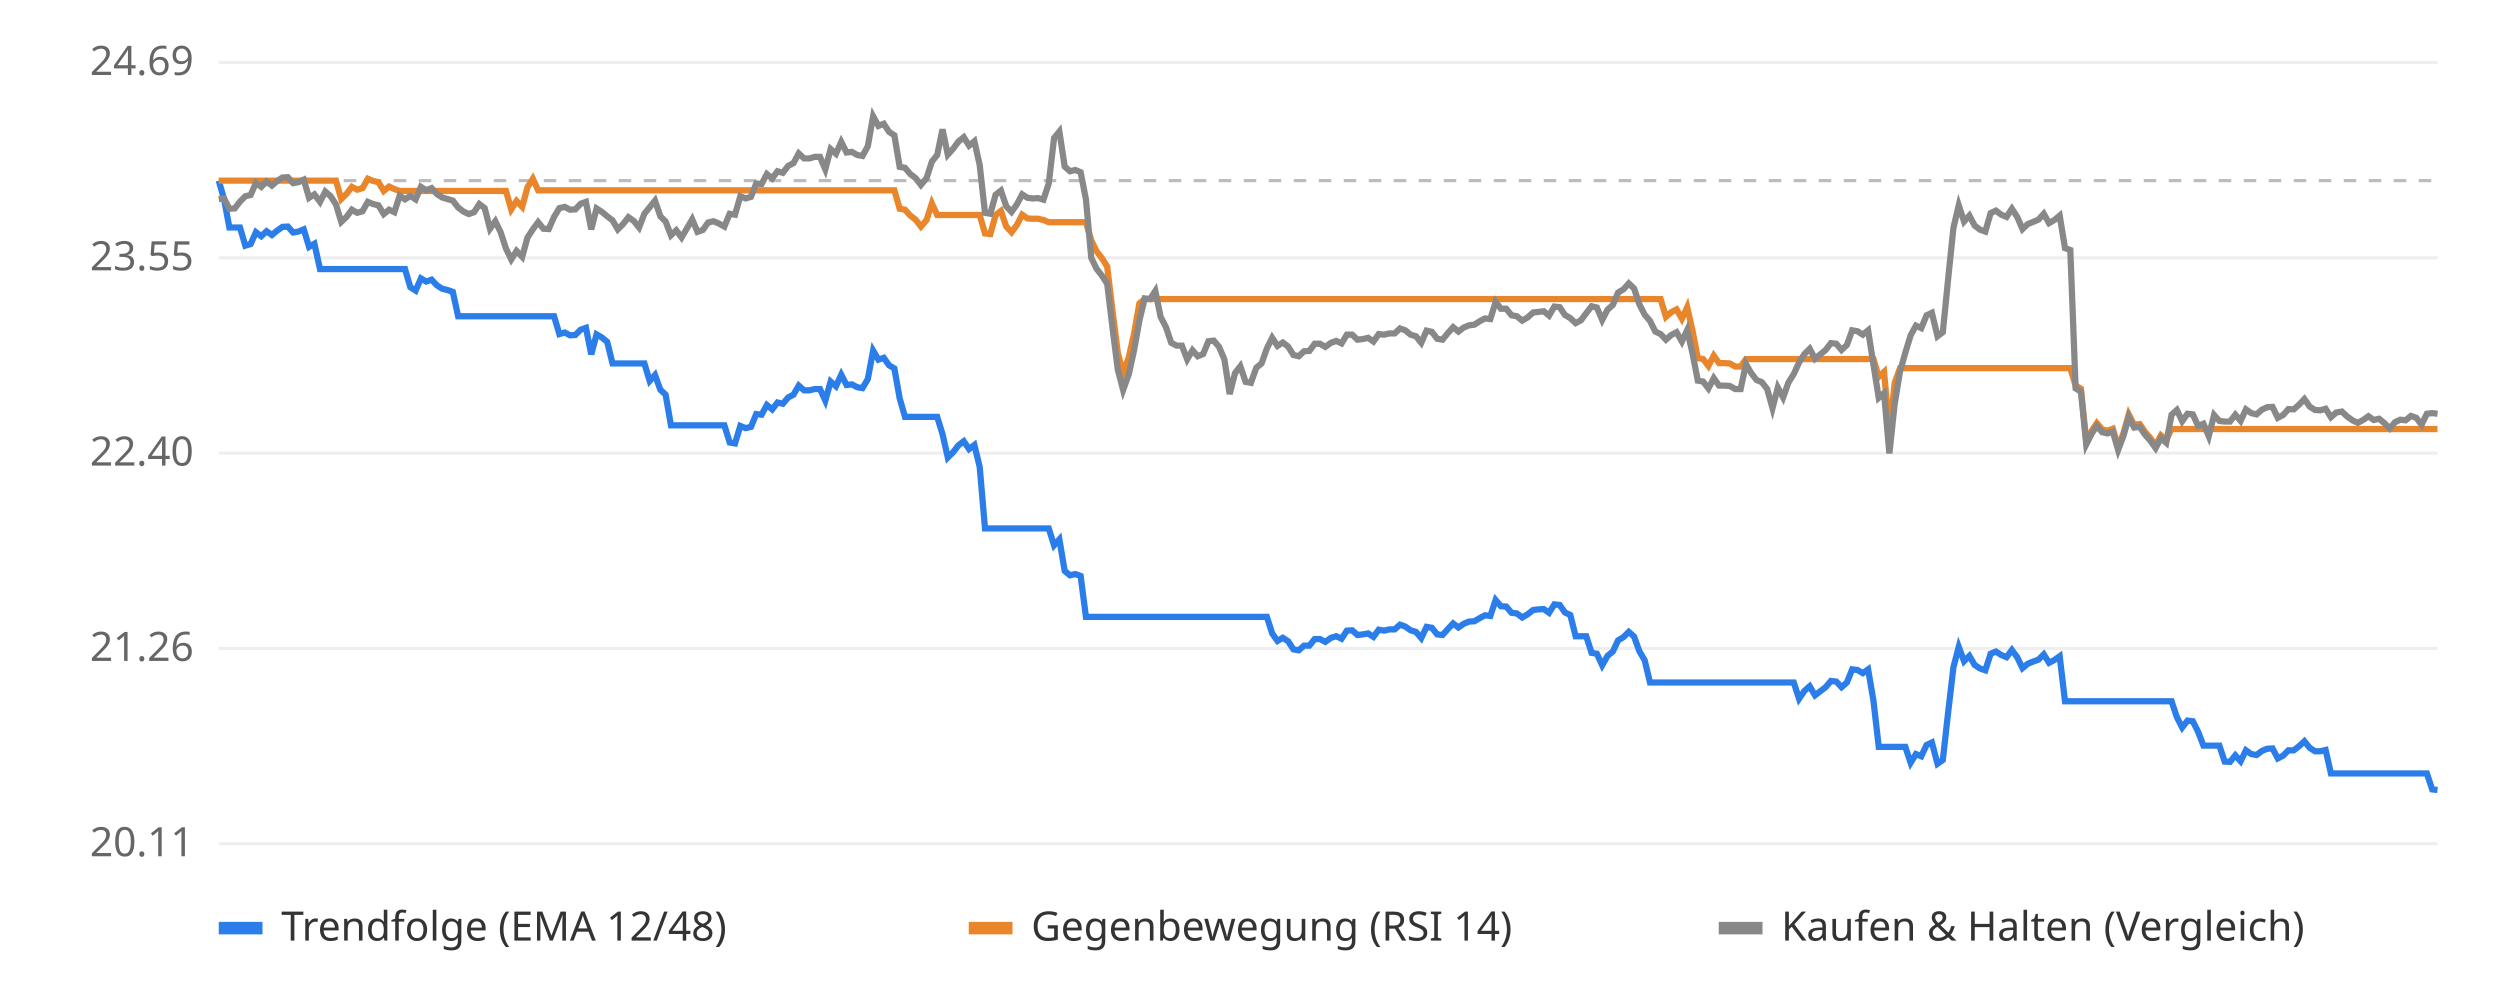
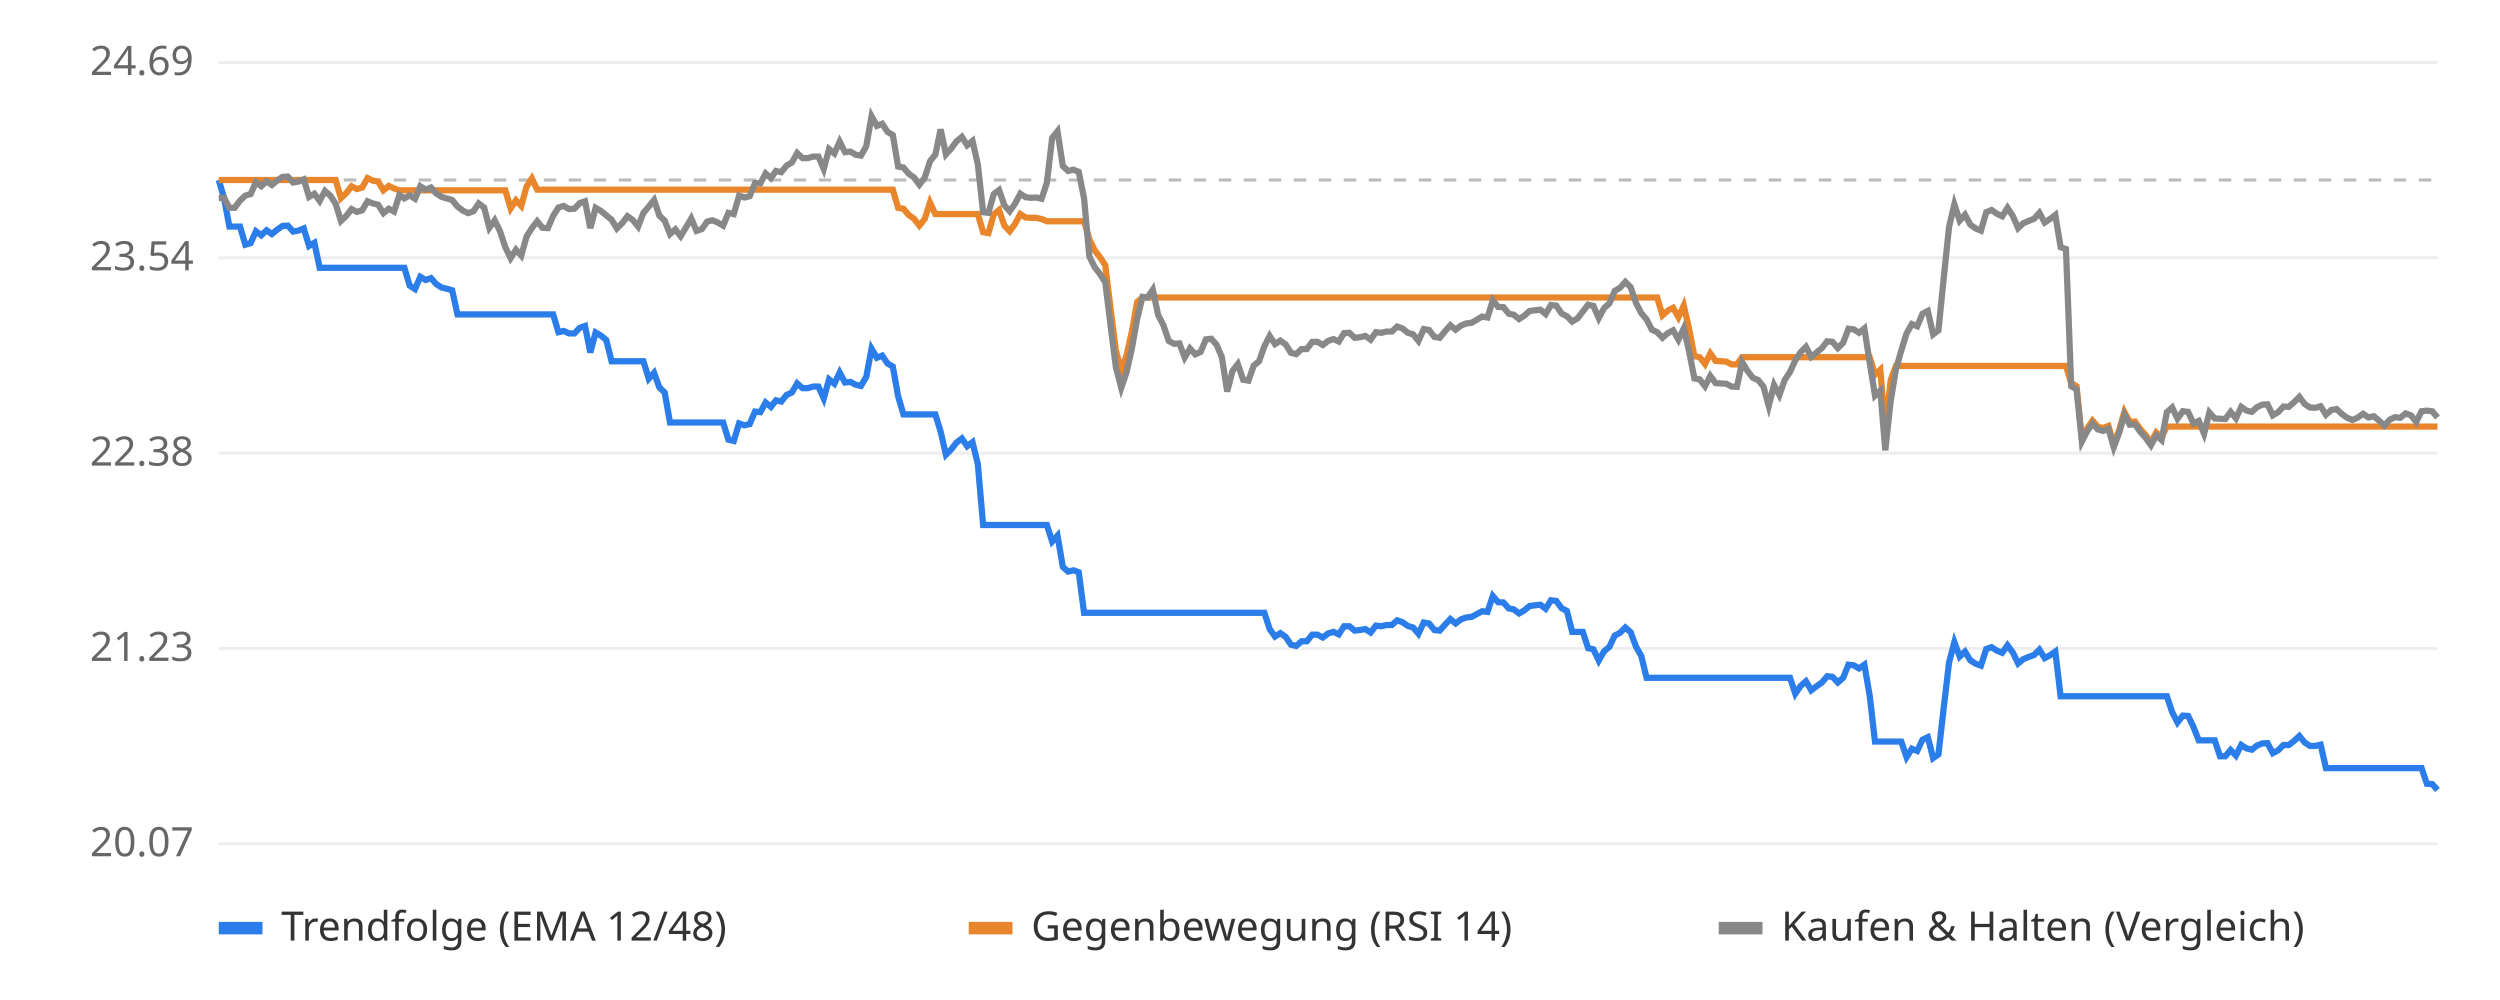
<svg xmlns="http://www.w3.org/2000/svg" viewBox="0 0 800 320" font-family="sans-serif" font-size="13">
  <rect width="800" height="320" fill="#ffffff" />
  <line x1="70" x2="780" y1="270.0" y2="270.0" stroke="#eeeeee" />
-   <text x="62" y="274.0" text-anchor="end" fill="#666">20.11</text>
+   <text x="62" y="274.0" text-anchor="end" fill="#666">20.07</text>
  <line x1="70" x2="780" y1="207.5" y2="207.5" stroke="#eeeeee" />
-   <text x="62" y="211.5" text-anchor="end" fill="#666">21.26</text>
+   <text x="62" y="211.5" text-anchor="end" fill="#666">21.23</text>
  <line x1="70" x2="780" y1="145.0" y2="145.0" stroke="#eeeeee" />
-   <text x="62" y="149.0" text-anchor="end" fill="#666">22.40</text>
+   <text x="62" y="149.0" text-anchor="end" fill="#666">22.38</text>
  <line x1="70" x2="780" y1="82.5" y2="82.5" stroke="#eeeeee" />
-   <text x="62" y="86.5" text-anchor="end" fill="#666">23.55</text>
+   <text x="62" y="86.5" text-anchor="end" fill="#666">23.54</text>
  <line x1="70" x2="780" y1="20.0" y2="20.0" stroke="#eeeeee" />
  <text x="62" y="24.0" text-anchor="end" fill="#666">24.69</text>
-   <line x1="70" x2="780" y1="57.8" y2="57.8" stroke="#bbbbbb" stroke-dasharray="4 4" />
-   <polyline points="70.0,57.8 71.7,63.7 73.4,72.8 75.1,72.8 76.8,72.8 78.5,78.6 80.2,78.1 81.9,74.3 83.6,75.6 85.3,74.0 87.0,75.2 88.7,73.8 90.4,72.6 92.1,72.5 93.8,74.4 95.5,74.1 97.2,73.4 98.9,79.0 100.6,78.0 102.4,86.1 104.1,86.1 105.8,86.1 107.5,86.1 109.2,86.1 110.9,86.1 112.6,86.1 114.3,86.1 116.0,86.1 117.7,86.1 119.4,86.1 121.1,86.1 122.8,86.1 124.5,86.1 126.2,86.1 127.9,86.1 129.6,86.1 131.3,91.9 133.0,93.0 134.7,89.1 136.4,90.1 138.1,89.5 139.8,91.3 141.5,92.4 143.2,92.8 144.9,93.4 146.6,101.2 148.3,101.2 150.0,101.2 151.7,101.2 153.4,101.2 155.1,101.2 156.8,101.2 158.5,101.2 160.2,101.2 161.9,101.2 163.6,101.2 165.3,101.2 167.1,101.2 168.8,101.2 170.5,101.2 172.2,101.2 173.9,101.2 175.6,101.2 177.3,101.2 179.0,106.9 180.7,106.4 182.4,107.3 184.1,107.2 185.8,105.5 187.5,104.9 189.2,113.4 190.9,107.0 192.6,108.0 194.3,109.4 196.0,116.3 197.7,116.3 199.4,116.3 201.1,116.3 202.8,116.3 204.5,116.3 206.2,116.3 207.9,121.9 209.6,120.0 211.3,124.7 213.0,126.3 214.7,136.1 216.4,136.1 218.1,136.1 219.8,136.1 221.5,136.1 223.2,136.1 224.9,136.1 226.6,136.1 228.3,136.1 230.0,136.1 231.8,136.1 233.5,141.6 235.2,141.9 236.9,136.3 238.6,137.0 240.3,136.6 242.0,132.5 243.7,132.7 245.4,129.6 247.1,131.0 248.8,128.8 250.5,129.2 252.2,127.2 253.9,126.3 255.6,123.4 257.3,124.9 259.0,124.9 260.7,124.5 262.4,124.5 264.1,128.2 265.8,122.1 267.5,123.6 269.2,119.9 270.9,123.2 272.6,123.0 274.3,123.9 276.0,124.2 277.7,121.3 279.4,112.2 281.1,115.1 282.8,114.5 284.5,116.9 286.2,117.9 287.9,127.5 289.6,133.4 291.3,133.4 293.0,133.4 294.7,133.4 296.5,133.4 298.2,133.4 299.9,133.4 301.6,138.9 303.3,146.4 305.0,144.7 306.7,142.5 308.4,141.2 310.1,143.7 311.8,142.4 313.5,149.4 315.2,169.1 316.9,169.1 318.6,169.1 320.3,169.1 322.0,169.1 323.7,169.1 325.4,169.1 327.1,169.1 328.8,169.1 330.5,169.1 332.2,169.1 333.9,169.1 335.6,169.1 337.3,174.5 339.0,172.6 340.7,182.7 342.4,184.1 344.1,183.7 345.8,184.3 347.5,197.4 349.2,197.4 350.9,197.4 352.6,197.4 354.3,197.4 356.0,197.4 357.7,197.4 359.4,197.4 361.2,197.4 362.9,197.4 364.6,197.4 366.3,197.4 368.0,197.4 369.7,197.4 371.4,197.4 373.1,197.4 374.8,197.4 376.5,197.4 378.2,197.4 379.9,197.4 381.6,197.4 383.3,197.4 385.0,197.4 386.7,197.4 388.4,197.4 390.1,197.4 391.8,197.4 393.5,197.4 395.2,197.4 396.9,197.4 398.6,197.4 400.3,197.4 402.0,197.4 403.7,197.4 405.4,197.4 407.1,202.7 408.8,205.1 410.5,204.1 412.2,205.2 413.9,207.8 415.6,208.1 417.3,206.6 419.0,206.6 420.7,204.5 422.4,204.5 424.1,205.4 425.9,204.1 427.6,203.6 429.3,204.4 431.0,201.8 432.7,201.7 434.4,203.2 436.1,203.0 437.8,202.7 439.5,203.8 441.2,201.5 442.9,201.8 444.6,201.4 446.3,201.4 448.0,199.9 449.7,200.5 451.4,201.7 453.1,202.2 454.8,204.2 456.5,200.6 458.2,200.9 459.9,203.0 461.6,203.2 463.3,201.3 465.0,199.5 466.7,200.8 468.4,199.6 470.1,198.9 471.8,198.8 473.5,197.8 475.2,196.9 476.9,197.1 478.6,192.0 480.3,194.0 482.0,194.1 483.7,196.1 485.4,196.3 487.1,197.6 488.8,196.6 490.6,195.2 492.3,195.0 494.0,194.9 495.7,196.1 497.4,193.4 499.1,193.6 500.8,196.0 502.5,196.8 504.2,203.6 505.9,203.6 507.6,203.6 509.3,208.9 511.0,209.2 512.7,212.9 514.4,209.9 516.1,208.5 517.8,204.9 519.5,203.9 521.2,202.2 522.9,203.7 524.6,208.4 526.3,211.3 528.0,218.4 529.7,218.4 531.4,218.4 533.1,218.4 534.8,218.4 536.5,218.4 538.2,218.4 539.9,218.4 541.6,218.4 543.3,218.4 545.0,218.4 546.7,218.4 548.4,218.4 550.1,218.4 551.8,218.4 553.5,218.4 555.3,218.4 557.0,218.4 558.7,218.4 560.4,218.4 562.1,218.4 563.8,218.4 565.5,218.4 567.2,218.4 568.9,218.4 570.6,218.4 572.3,218.4 574.0,218.4 575.7,223.6 577.4,221.1 579.1,219.6 580.8,222.5 582.5,221.2 584.2,219.9 585.9,217.9 587.6,218.1 589.3,219.9 591.0,218.4 592.7,214.2 594.4,214.4 596.1,215.4 597.8,214.2 599.5,224.2 601.2,239.0 602.9,239.0 604.6,239.0 606.3,239.0 608.0,239.0 609.7,239.0 611.4,244.1 613.1,241.3 614.8,242.0 616.5,238.4 618.2,237.6 620.0,244.4 621.7,243.2 623.4,228.0 625.1,213.5 626.8,207.0 628.5,211.6 630.2,209.9 631.9,212.8 633.6,213.9 635.3,214.5 637.0,209.2 638.7,208.5 640.4,209.6 642.1,210.3 643.8,208.0 645.5,210.3 647.2,213.8 648.9,212.4 650.6,211.7 652.3,211.1 654.0,209.4 655.7,212.1 657.4,211.2 659.1,210.0 660.8,224.4 662.5,224.4 664.2,224.4 665.9,224.4 667.6,224.4 669.3,224.4 671.0,224.4 672.7,224.4 674.4,224.4 676.1,224.4 677.8,224.4 679.5,224.4 681.2,224.4 682.9,224.4 684.7,224.4 686.4,224.4 688.1,224.4 689.8,224.4 691.5,224.4 693.2,224.4 694.9,224.4 696.6,229.5 698.3,232.8 700.0,230.6 701.7,230.8 703.4,234.2 705.1,238.6 706.8,238.6 708.5,238.6 710.2,238.6 711.9,243.7 713.6,243.8 715.3,241.7 717.0,243.6 718.7,240.1 720.4,241.3 722.1,241.6 723.8,240.3 725.5,239.6 727.2,239.5 728.9,242.7 730.6,241.8 732.3,240.1 734.0,240.1 735.7,238.8 737.4,237.2 739.1,239.3 740.8,240.4 742.5,240.4 744.2,240.0 745.9,247.5 747.6,247.5 749.4,247.5 751.1,247.5 752.8,247.5 754.5,247.5 756.2,247.5 757.9,247.5 759.6,247.5 761.3,247.5 763.0,247.5 764.7,247.5 766.4,247.5 768.1,247.5 769.8,247.5 771.5,247.5 773.2,247.5 774.9,247.5 776.6,247.5 778.3,252.6 780.0,252.8" fill="none" stroke="#2b7de9" stroke-width="2" />
-   <polyline points="70.0,57.8 71.7,57.8 73.4,57.8 75.1,57.8 76.8,57.8 78.5,57.8 80.2,57.8 81.9,57.8 83.6,57.8 85.3,57.8 87.0,57.8 88.7,57.8 90.4,57.8 92.1,57.8 93.8,57.8 95.5,57.8 97.2,57.8 98.9,57.8 100.6,57.8 102.4,57.8 104.1,57.8 105.8,57.8 107.5,57.8 109.2,63.7 110.9,62.0 112.6,59.8 114.3,60.7 116.0,60.2 117.7,57.2 119.4,57.9 121.1,58.3 122.8,61.1 124.5,59.7 126.2,60.5 127.9,61.1 129.6,61.1 131.3,61.1 133.0,61.1 134.7,61.1 136.4,61.1 138.1,61.1 139.8,61.1 141.5,61.1 143.2,61.1 144.9,61.1 146.6,61.1 148.3,61.1 150.0,61.1 151.7,61.1 153.4,61.1 155.1,61.1 156.8,61.1 158.5,61.1 160.2,61.1 161.9,61.1 163.6,67.0 165.3,64.3 167.1,66.2 168.8,59.9 170.5,57.2 172.2,60.9 173.9,60.9 175.6,60.9 177.3,60.9 179.0,60.9 180.7,60.9 182.4,60.9 184.1,60.9 185.8,60.9 187.5,60.9 189.2,60.9 190.9,60.9 192.6,60.9 194.3,60.9 196.0,60.9 197.7,60.9 199.4,60.9 201.1,60.9 202.8,60.9 204.5,60.9 206.2,60.9 207.9,60.9 209.6,60.9 211.3,60.9 213.0,60.9 214.7,60.9 216.4,60.9 218.1,60.9 219.8,60.9 221.5,60.9 223.2,60.9 224.9,60.9 226.6,60.9 228.3,60.9 230.0,60.9 231.8,60.9 233.5,60.9 235.2,60.9 236.9,60.9 238.6,60.9 240.3,60.9 242.0,60.9 243.7,60.9 245.4,60.9 247.1,60.9 248.8,60.9 250.5,60.9 252.2,60.9 253.9,60.9 255.6,60.9 257.3,60.9 259.0,60.9 260.7,60.9 262.4,60.9 264.1,60.9 265.8,60.9 267.5,60.9 269.2,60.9 270.9,60.9 272.6,60.9 274.3,60.9 276.0,60.9 277.7,60.9 279.4,60.9 281.1,60.9 282.8,60.9 284.5,60.9 286.2,60.9 287.9,66.8 289.6,67.1 291.3,69.0 293.0,70.3 294.7,72.5 296.5,70.4 298.2,65.1 299.9,68.8 301.6,68.8 303.3,68.8 305.0,68.8 306.7,68.8 308.4,68.8 310.1,68.8 311.8,68.8 313.5,68.8 315.2,74.7 316.9,74.9 318.6,68.8 320.3,67.5 322.0,72.5 323.7,74.3 325.4,72.0 327.1,68.7 328.8,69.9 330.5,70.0 332.2,70.0 333.9,70.4 335.6,71.1 337.3,71.1 339.0,71.1 340.7,71.1 342.4,71.1 344.1,71.1 345.8,71.1 347.5,71.1 349.2,76.9 350.9,80.4 352.6,82.6 354.3,85.3 356.0,99.4 357.7,112.9 359.4,119.4 361.2,114.4 362.9,106.7 364.6,97.1 366.3,95.7 368.0,95.7 369.7,95.7 371.4,95.7 373.1,95.7 374.8,95.7 376.5,95.7 378.2,95.7 379.9,95.7 381.6,95.7 383.3,95.7 385.0,95.7 386.7,95.7 388.4,95.7 390.1,95.7 391.8,95.7 393.5,95.7 395.2,95.7 396.9,95.7 398.6,95.7 400.3,95.7 402.0,95.7 403.7,95.7 405.4,95.7 407.1,95.7 408.8,95.7 410.5,95.7 412.2,95.7 413.9,95.7 415.6,95.7 417.3,95.7 419.0,95.7 420.7,95.7 422.4,95.7 424.1,95.7 425.9,95.7 427.6,95.7 429.3,95.7 431.0,95.7 432.7,95.7 434.4,95.7 436.1,95.7 437.8,95.7 439.5,95.7 441.2,95.7 442.9,95.7 444.6,95.7 446.3,95.7 448.0,95.7 449.7,95.7 451.4,95.7 453.1,95.7 454.8,95.7 456.5,95.7 458.2,95.7 459.9,95.7 461.6,95.7 463.3,95.7 465.0,95.7 466.7,95.7 468.4,95.7 470.1,95.7 471.8,95.7 473.5,95.7 475.2,95.7 476.9,95.7 478.6,95.7 480.3,95.7 482.0,95.7 483.7,95.7 485.4,95.7 487.1,95.7 488.8,95.7 490.6,95.7 492.3,95.7 494.0,95.7 495.7,95.7 497.4,95.7 499.1,95.7 500.8,95.7 502.5,95.7 504.2,95.7 505.9,95.7 507.6,95.7 509.3,95.7 511.0,95.7 512.7,95.7 514.4,95.7 516.1,95.7 517.8,95.7 519.5,95.7 521.2,95.7 522.9,95.7 524.6,95.7 526.3,95.7 528.0,95.7 529.7,95.7 531.4,95.7 533.1,101.4 534.8,99.9 536.5,99.0 538.2,102.0 539.9,98.3 541.6,105.8 543.3,114.6 545.0,114.9 546.7,117.1 548.4,113.8 550.1,116.2 551.8,116.2 553.5,116.3 555.3,117.3 557.0,117.3 558.7,114.9 560.4,114.9 562.1,114.9 563.8,114.9 565.5,114.9 567.2,114.9 568.9,114.9 570.6,114.9 572.3,114.9 574.0,114.9 575.7,114.9 577.4,114.9 579.1,114.9 580.8,114.9 582.5,114.9 584.2,114.9 585.9,114.9 587.6,114.9 589.3,114.9 591.0,114.9 592.7,114.9 594.4,114.9 596.1,114.9 597.8,114.9 599.5,114.9 601.2,120.6 602.9,119.0 604.6,138.4 606.3,122.5 608.0,117.8 609.7,117.8 611.4,117.8 613.1,117.8 614.8,117.8 616.5,117.8 618.2,117.8 620.0,117.8 621.7,117.8 623.4,117.8 625.1,117.8 626.8,117.8 628.5,117.8 630.2,117.8 631.9,117.8 633.6,117.8 635.3,117.8 637.0,117.8 638.7,117.8 640.4,117.8 642.1,117.8 643.8,117.8 645.5,117.8 647.2,117.8 648.9,117.8 650.6,117.8 652.3,117.8 654.0,117.8 655.7,117.8 657.4,117.8 659.1,117.8 660.8,117.8 662.5,117.8 664.2,123.4 665.9,124.4 667.6,141.2 669.3,137.9 671.0,135.4 672.7,137.4 674.4,137.8 676.1,137.2 677.8,143.1 679.5,138.6 681.2,132.6 682.9,135.9 684.7,135.7 686.4,138.2 688.1,140.1 689.8,142.5 691.5,139.3 693.2,140.7 694.9,137.3 696.6,137.3 698.3,137.3 700.0,137.3 701.7,137.3 703.4,137.3 705.1,137.3 706.8,137.3 708.5,137.3 710.2,137.3 711.9,137.3 713.6,137.3 715.3,137.3 717.0,137.3 718.7,137.3 720.4,137.3 722.1,137.3 723.8,137.3 725.5,137.3 727.2,137.3 728.9,137.3 730.6,137.3 732.3,137.3 734.0,137.3 735.7,137.3 737.4,137.3 739.1,137.3 740.8,137.3 742.5,137.3 744.2,137.3 745.9,137.3 747.6,137.3 749.4,137.3 751.1,137.3 752.8,137.3 754.5,137.3 756.2,137.3 757.9,137.3 759.6,137.3 761.3,137.3 763.0,137.3 764.7,137.3 766.4,137.3 768.1,137.3 769.8,137.3 771.5,137.3 773.2,137.3 774.9,137.3 776.6,137.3 778.3,137.3 780.0,137.3" fill="none" stroke="#e9862b" stroke-width="2" />
-   <polyline points="70.0,63.7 71.7,63.5 73.4,66.8 75.1,66.7 76.8,64.5 78.5,62.8 80.2,62.4 81.9,58.5 83.6,59.8 85.3,58.1 87.0,59.4 88.7,57.9 90.4,56.8 92.1,56.7 93.8,58.6 95.5,58.3 97.2,57.5 98.9,63.3 100.6,62.2 102.4,64.6 104.1,61.3 105.8,62.8 107.5,65.4 109.2,71.0 110.9,69.4 112.6,67.1 114.3,68.1 116.0,67.6 117.7,64.6 119.4,65.3 121.1,65.7 122.8,68.5 124.5,67.1 126.2,67.9 127.9,62.6 129.6,63.8 131.3,62.7 133.0,63.8 134.7,59.8 136.4,60.9 138.1,60.2 139.8,62.1 141.5,63.2 143.2,63.7 144.9,64.2 146.6,66.4 148.3,67.7 150.0,68.5 151.7,67.9 153.4,65.3 155.1,66.6 156.8,73.2 158.5,70.8 160.2,74.3 161.9,79.5 163.6,83.0 165.3,80.3 167.1,82.2 168.8,76.0 170.5,73.4 172.2,71.1 173.9,73.2 175.6,73.3 177.3,69.4 179.0,66.6 180.7,66.2 182.4,67.1 184.1,67.0 185.8,65.2 187.5,64.6 189.2,73.4 190.9,66.7 192.6,67.8 194.3,69.2 196.0,70.5 197.7,73.4 199.4,71.7 201.1,69.5 202.8,70.7 204.5,72.8 206.2,68.4 207.9,66.3 209.6,64.2 211.3,69.2 213.0,70.9 214.7,75.3 216.4,73.7 218.1,76.0 219.8,73.1 221.5,70.2 223.2,74.2 224.9,73.6 226.6,71.2 228.3,70.8 230.0,71.5 231.8,72.5 233.5,68.4 235.2,68.7 236.9,62.8 238.6,63.5 240.3,63.0 242.0,58.7 243.7,58.9 245.4,55.7 247.1,57.1 248.8,54.8 250.5,55.3 252.2,53.1 253.9,52.2 255.6,49.1 257.3,50.7 259.0,50.7 260.7,50.2 262.4,50.2 264.1,54.2 265.8,47.7 267.5,49.2 269.2,45.4 270.9,48.8 272.6,48.6 274.3,49.6 276.0,49.9 277.7,46.8 279.4,37.2 281.1,40.3 282.8,39.6 284.5,42.2 286.2,43.3 287.9,53.4 289.6,53.7 291.3,55.7 293.0,57.0 294.7,59.2 296.5,57.0 298.2,51.7 299.9,49.6 301.6,41.4 303.3,49.5 305.0,47.6 306.7,45.3 308.4,43.9 310.1,46.6 311.8,45.2 313.5,52.8 315.2,68.1 316.9,68.4 318.6,62.3 320.3,61.0 322.0,66.0 323.7,67.8 325.4,65.4 327.1,62.2 328.8,63.3 330.5,63.5 332.2,63.4 333.9,63.9 335.6,58.7 337.3,44.2 339.0,42.1 340.7,53.3 342.4,54.8 344.1,54.4 345.8,55.1 347.5,63.8 349.2,82.5 350.9,86.0 352.6,88.2 354.3,90.8 356.0,104.9 357.7,118.3 359.4,124.8 361.2,119.8 362.9,112.1 364.6,102.6 366.3,95.5 368.0,95.7 369.7,93.1 371.4,101.4 373.1,104.7 374.8,109.7 376.5,110.6 378.2,110.6 379.9,115.0 381.6,112.1 383.3,114.0 385.0,113.3 386.7,109.2 388.4,109.0 390.1,111.0 391.8,115.0 393.5,126.1 395.2,119.4 396.9,117.2 398.6,122.2 400.3,122.5 402.0,117.7 403.7,116.3 405.4,111.5 407.1,108.1 408.8,110.7 410.5,109.6 412.2,110.9 413.9,113.6 415.6,114.0 417.3,112.4 419.0,112.3 420.7,110.0 422.4,110.0 424.1,111.0 425.9,109.7 427.6,109.1 429.3,109.9 431.0,107.1 432.7,107.1 434.4,108.7 436.1,108.5 437.8,108.1 439.5,109.3 441.2,106.9 442.9,107.1 444.6,106.7 446.3,106.7 448.0,105.1 449.7,105.7 451.4,107.1 453.1,107.6 454.8,109.7 456.5,105.8 458.2,106.2 459.9,108.4 461.6,108.7 463.3,106.6 465.0,104.7 466.7,106.1 468.4,104.8 470.1,104.1 471.8,103.9 473.5,102.8 475.2,101.9 476.9,102.1 478.6,96.6 480.3,98.8 482.0,98.8 483.7,100.9 485.4,101.2 487.1,102.6 488.8,101.6 490.6,100.0 492.3,99.8 494.0,99.6 495.7,101.0 497.4,98.1 499.1,98.3 500.8,100.8 502.5,101.8 504.2,103.4 505.9,102.5 507.6,100.2 509.3,98.0 511.0,98.4 512.7,102.4 514.4,99.1 516.1,97.6 517.8,93.6 519.5,92.6 521.2,90.7 522.9,92.3 524.6,97.4 526.3,100.7 528.0,102.7 529.7,106.1 531.4,106.9 533.1,108.7 534.8,107.2 536.5,106.3 538.2,109.3 539.9,105.6 541.6,113.1 543.3,121.8 545.0,122.1 546.7,124.3 548.4,121.0 550.1,123.4 551.8,123.4 553.5,123.5 555.3,124.5 557.0,124.5 558.7,116.5 560.4,119.4 562.1,121.6 563.8,122.3 565.5,124.5 567.2,130.6 568.9,124.0 570.6,127.2 572.3,122.4 574.0,119.7 575.7,116.0 577.4,113.3 579.1,111.6 580.8,114.8 582.5,113.4 584.2,112.0 585.9,109.8 587.6,110.0 589.3,112.0 591.0,110.4 592.7,105.7 594.4,106.0 596.1,107.1 597.8,105.7 599.5,116.7 601.2,127.3 602.9,125.8 604.6,145.1 606.3,129.2 608.0,118.9 609.7,112.9 611.4,107.3 613.1,104.2 614.8,105.0 616.5,100.9 618.2,100.1 620.0,107.6 621.7,106.3 623.4,89.3 625.1,72.9 626.8,65.7 628.5,70.9 630.2,69.0 631.9,72.2 633.6,73.5 635.3,74.1 637.0,68.2 638.7,67.4 640.4,68.7 642.1,69.4 643.8,66.8 645.5,69.4 647.2,73.3 648.9,71.7 650.6,71.0 652.3,70.3 654.0,68.4 655.7,71.4 657.4,70.4 659.1,69.0 660.8,79.4 662.5,80.0 664.2,124.3 665.9,125.3 667.6,142.2 669.3,138.8 671.0,136.3 672.7,138.3 674.4,138.7 676.1,138.1 677.8,144.0 679.5,139.5 681.2,133.5 682.9,136.8 684.7,136.6 686.4,139.1 688.1,141.0 689.8,143.4 691.5,140.2 693.2,141.7 694.9,132.7 696.6,131.2 698.3,134.8 700.0,132.4 701.7,132.6 703.4,136.3 705.1,135.6 706.8,139.6 708.5,132.8 710.2,134.7 711.9,134.9 713.6,134.9 715.3,132.7 717.0,134.7 718.7,131.0 720.4,132.2 722.1,132.6 723.8,131.1 725.5,130.3 727.2,130.2 728.9,133.7 730.6,132.8 732.3,130.9 734.0,131.0 735.7,129.5 737.4,127.7 739.1,130.1 740.8,131.2 742.5,131.3 744.2,130.8 745.9,133.5 747.6,132.0 749.4,131.7 751.1,133.3 752.8,134.5 754.5,135.3 756.2,134.4 757.9,133.2 759.6,134.4 761.3,134.0 763.0,135.4 764.7,137.1 766.4,135.1 768.1,134.3 769.8,134.5 771.5,133.1 773.2,133.7 774.9,135.9 776.6,132.4 778.3,132.2 780.0,132.4" fill="none" stroke="#888888" stroke-width="2" />
+   <line x1="70" x2="780" y1="57.6" y2="57.6" stroke="#bbbbbb" stroke-dasharray="4 4" />
+   <polyline points="70.0,57.6 71.7,63.4 73.4,72.5 75.1,72.5 76.8,72.5 78.5,78.3 80.2,77.8 81.9,74.0 83.6,75.3 85.3,73.7 87.0,74.9 88.7,73.5 90.4,72.3 92.1,72.2 93.8,74.1 95.5,73.8 97.2,73.1 98.9,78.7 100.6,77.7 102.3,85.7 104.0,85.7 105.7,85.7 107.4,85.7 109.1,85.7 110.8,85.7 112.5,85.7 114.2,85.7 115.9,85.7 117.6,85.7 119.3,85.7 121.0,85.7 122.7,85.7 124.4,85.7 126.1,85.7 127.8,85.7 129.4,85.7 131.1,91.4 132.8,92.5 134.5,88.6 136.2,89.6 137.9,89.0 139.6,90.9 141.3,92.0 143.0,92.4 144.7,92.9 146.4,100.6 148.1,100.6 149.8,100.6 151.5,100.6 153.2,100.6 154.9,100.6 156.6,100.6 158.3,100.6 160.0,100.6 161.7,100.6 163.4,100.6 165.1,100.6 166.8,100.6 168.5,100.6 170.2,100.6 171.9,100.6 173.6,100.6 175.3,100.6 177.0,100.6 178.7,106.3 180.4,105.9 182.1,106.7 183.8,106.7 185.5,104.9 187.2,104.3 188.9,112.8 190.6,106.4 192.3,107.4 194.0,108.8 195.7,115.6 197.4,115.6 199.1,115.6 200.8,115.6 202.5,115.6 204.2,115.6 205.9,115.6 207.6,121.2 209.3,119.3 211.0,124.0 212.7,125.6 214.4,135.2 216.1,135.2 217.8,135.2 219.5,135.2 221.2,135.2 222.9,135.2 224.6,135.2 226.3,135.2 228.0,135.2 229.7,135.2 231.4,135.2 233.1,140.7 234.8,141.1 236.5,135.5 238.2,136.1 239.9,135.7 241.6,131.7 243.3,131.9 245.0,128.8 246.7,130.2 248.3,128.1 250.0,128.5 251.7,126.4 253.4,125.6 255.1,122.7 256.8,124.2 258.5,124.2 260.2,123.7 261.9,123.7 263.6,127.5 265.3,121.4 267.0,122.8 268.7,119.2 270.4,122.4 272.1,122.2 273.8,123.1 275.5,123.5 277.2,120.6 278.9,111.6 280.6,114.5 282.3,113.8 284.0,116.3 285.7,117.3 287.4,126.8 289.1,132.6 290.8,132.6 292.5,132.6 294.2,132.6 295.9,132.6 297.6,132.6 299.3,132.6 301.0,138.1 302.7,145.5 304.4,143.8 306.1,141.6 307.8,140.3 309.5,142.8 311.2,141.5 312.9,148.5 314.6,168.0 316.3,168.0 318.0,168.0 319.7,168.0 321.4,168.0 323.1,168.0 324.8,168.0 326.5,168.0 328.2,168.0 329.9,168.0 331.6,168.0 333.3,168.0 335.0,168.0 336.7,173.3 338.4,171.4 340.1,181.4 341.8,182.9 343.5,182.5 345.2,183.1 346.9,196.1 348.6,196.1 350.3,196.1 352.0,196.1 353.7,196.1 355.4,196.1 357.1,196.1 358.8,196.1 360.5,196.1 362.2,196.1 363.9,196.1 365.6,196.1 367.2,196.1 368.9,196.1 370.6,196.1 372.3,196.1 374.0,196.1 375.7,196.1 377.4,196.1 379.1,196.1 380.8,196.1 382.5,196.1 384.2,196.1 385.9,196.1 387.6,196.1 389.3,196.1 391.0,196.1 392.7,196.1 394.4,196.1 396.1,196.1 397.8,196.1 399.5,196.1 401.2,196.1 402.9,196.1 404.6,196.1 406.3,201.3 408.0,203.7 409.7,202.6 411.4,203.8 413.1,206.3 414.8,206.7 416.5,205.2 418.2,205.2 419.9,203.1 421.6,203.1 423.3,204.0 425.0,202.7 426.7,202.2 428.4,203.0 430.1,200.4 431.8,200.4 433.5,201.8 435.2,201.6 436.9,201.3 438.6,202.4 440.3,200.2 442.0,200.4 443.7,200.0 445.4,200.0 447.1,198.5 448.8,199.1 450.5,200.3 452.2,200.8 453.9,202.8 455.6,199.2 457.3,199.5 459.0,201.6 460.7,201.8 462.4,199.9 464.1,198.1 465.8,199.5 467.5,198.2 469.2,197.6 470.9,197.4 472.6,196.5 474.3,195.6 476.0,195.8 477.7,190.7 479.4,192.7 481.1,192.8 482.8,194.7 484.4,195.0 486.1,196.3 487.8,195.3 489.5,193.9 491.2,193.7 492.9,193.5 494.6,194.8 496.3,192.1 498.0,192.3 499.7,194.6 501.4,195.5 503.1,202.2 504.8,202.2 506.5,202.2 508.2,207.4 509.9,207.8 511.6,211.4 513.3,208.4 515.0,207.0 516.7,203.4 518.4,202.5 520.1,200.8 521.8,202.3 523.5,206.9 525.2,209.9 526.9,216.9 528.6,216.9 530.3,216.9 532.0,216.9 533.7,216.9 535.4,216.9 537.1,216.9 538.8,216.9 540.5,216.9 542.2,216.9 543.9,216.9 545.6,216.9 547.3,216.9 549.0,216.9 550.7,216.9 552.4,216.9 554.1,216.9 555.8,216.9 557.5,216.9 559.2,216.9 560.9,216.9 562.6,216.9 564.3,216.9 566.0,216.9 567.7,216.9 569.4,216.9 571.1,216.9 572.8,216.9 574.5,222.0 576.2,219.5 577.9,218.0 579.6,220.9 581.3,219.6 583.0,218.4 584.7,216.4 586.4,216.6 588.1,218.4 589.8,216.9 591.5,212.7 593.2,212.9 594.9,213.9 596.6,212.7 598.3,222.6 600.0,237.3 601.7,237.3 603.3,237.3 605.0,237.3 606.7,237.3 608.4,237.3 610.1,242.3 611.8,239.6 613.5,240.3 615.2,236.7 616.9,235.9 618.6,242.6 620.3,241.4 622.0,226.4 623.7,212.0 625.4,205.5 627.1,210.1 628.8,208.5 630.5,211.3 632.2,212.4 633.9,213.0 635.6,207.7 637.3,207.1 639.0,208.2 640.7,208.9 642.4,206.5 644.1,208.8 645.8,212.3 647.5,210.9 649.2,210.2 650.9,209.6 652.6,207.9 654.3,210.6 656.0,209.7 657.7,208.5 659.4,222.8 661.1,222.8 662.8,222.8 664.5,222.8 666.2,222.8 667.9,222.8 669.6,222.8 671.3,222.8 673.0,222.8 674.7,222.8 676.4,222.8 678.1,222.8 679.8,222.8 681.5,222.8 683.2,222.8 684.9,222.8 686.6,222.8 688.3,222.8 690.0,222.8 691.7,222.8 693.4,222.8 695.1,227.9 696.8,231.2 698.5,229.0 700.2,229.1 701.9,232.6 703.6,236.9 705.3,236.9 707.0,236.9 708.7,236.9 710.4,242.0 712.1,242.0 713.8,240.0 715.5,241.8 717.2,238.4 718.9,239.5 720.6,239.9 722.2,238.6 723.9,237.9 725.6,237.8 727.3,241.0 729.0,240.1 730.7,238.4 732.4,238.4 734.1,237.1 735.8,235.5 737.5,237.6 739.2,238.7 740.9,238.7 742.6,238.3 744.3,245.8 746.0,245.8 747.7,245.8 749.4,245.8 751.1,245.8 752.8,245.8 754.5,245.8 756.2,245.8 757.9,245.8 759.6,245.8 761.3,245.8 763.0,245.8 764.7,245.8 766.4,245.8 768.1,245.8 769.8,245.8 771.5,245.8 773.2,245.8 774.9,245.8 776.6,250.8 778.3,250.9 780.0,252.8" fill="none" stroke="#2b7de9" stroke-width="2" />
+   <polyline points="70.0,57.6 71.7,57.6 73.4,57.6 75.1,57.6 76.8,57.6 78.5,57.6 80.2,57.6 81.9,57.6 83.6,57.6 85.3,57.6 87.0,57.6 88.7,57.6 90.4,57.6 92.1,57.6 93.8,57.6 95.5,57.6 97.2,57.6 98.9,57.6 100.6,57.6 102.3,57.6 104.0,57.6 105.7,57.6 107.4,57.6 109.1,63.4 110.8,61.8 112.5,59.6 114.2,60.5 115.9,60.0 117.6,57.0 119.3,57.8 121.0,58.1 122.7,60.9 124.4,59.5 126.1,60.3 127.8,60.9 129.4,60.9 131.1,60.9 132.8,60.9 134.5,60.9 136.2,60.9 137.9,60.9 139.6,60.9 141.3,60.9 143.0,60.9 144.7,60.9 146.4,60.9 148.1,60.9 149.8,60.9 151.5,60.9 153.2,60.9 154.9,60.9 156.6,60.9 158.3,60.9 160.0,60.9 161.7,60.9 163.4,66.7 165.1,64.1 166.8,65.9 168.5,59.7 170.2,57.1 171.9,60.7 173.6,60.7 175.3,60.7 177.0,60.7 178.7,60.7 180.4,60.7 182.1,60.7 183.8,60.7 185.5,60.7 187.2,60.7 188.9,60.7 190.6,60.7 192.3,60.7 194.0,60.7 195.7,60.7 197.4,60.7 199.1,60.7 200.8,60.7 202.5,60.7 204.2,60.7 205.9,60.7 207.6,60.7 209.3,60.7 211.0,60.7 212.7,60.7 214.4,60.7 216.1,60.7 217.8,60.7 219.5,60.7 221.2,60.7 222.9,60.7 224.6,60.7 226.3,60.7 228.0,60.7 229.7,60.7 231.4,60.7 233.1,60.7 234.8,60.7 236.5,60.7 238.2,60.7 239.9,60.7 241.6,60.7 243.3,60.7 245.0,60.7 246.7,60.7 248.3,60.7 250.0,60.7 251.7,60.7 253.4,60.7 255.1,60.7 256.8,60.7 258.5,60.7 260.2,60.7 261.9,60.7 263.6,60.7 265.3,60.7 267.0,60.7 268.7,60.7 270.4,60.7 272.1,60.7 273.8,60.7 275.5,60.7 277.2,60.7 278.9,60.7 280.6,60.7 282.3,60.7 284.0,60.7 285.7,60.7 287.4,66.5 289.1,66.8 290.8,68.8 292.5,70.0 294.2,72.2 295.9,70.1 297.6,64.8 299.3,68.5 301.0,68.5 302.7,68.5 304.4,68.5 306.1,68.5 307.8,68.5 309.5,68.5 311.2,68.5 312.9,68.5 314.6,74.3 316.3,74.6 318.0,68.6 319.7,67.2 321.4,72.2 323.1,74.0 324.8,71.7 326.5,68.5 328.2,69.6 329.9,69.7 331.6,69.7 333.3,70.1 335.0,70.8 336.7,70.8 338.4,70.8 340.1,70.8 341.8,70.8 343.5,70.8 345.2,70.8 346.9,70.8 348.6,76.6 350.3,80.1 352.0,82.3 353.7,84.9 355.4,98.9 357.1,112.2 358.8,118.7 360.5,113.7 362.2,106.1 363.9,96.6 365.6,95.2 367.2,95.2 368.9,95.2 370.6,95.2 372.3,95.2 374.0,95.2 375.7,95.2 377.4,95.2 379.1,95.2 380.8,95.2 382.5,95.2 384.2,95.2 385.9,95.2 387.6,95.2 389.3,95.2 391.0,95.2 392.7,95.2 394.4,95.2 396.1,95.2 397.8,95.2 399.5,95.2 401.2,95.2 402.9,95.2 404.6,95.2 406.3,95.2 408.0,95.2 409.7,95.2 411.4,95.2 413.1,95.2 414.8,95.2 416.5,95.2 418.2,95.2 419.9,95.2 421.6,95.2 423.3,95.2 425.0,95.2 426.7,95.2 428.4,95.2 430.1,95.2 431.8,95.2 433.5,95.2 435.2,95.2 436.9,95.2 438.6,95.2 440.3,95.2 442.0,95.2 443.7,95.2 445.4,95.2 447.1,95.2 448.8,95.2 450.5,95.2 452.2,95.2 453.9,95.2 455.6,95.2 457.3,95.2 459.0,95.2 460.7,95.2 462.4,95.2 464.1,95.2 465.8,95.2 467.5,95.2 469.2,95.2 470.9,95.2 472.6,95.2 474.3,95.2 476.0,95.2 477.7,95.2 479.4,95.2 481.1,95.2 482.8,95.2 484.4,95.2 486.1,95.2 487.8,95.2 489.5,95.2 491.2,95.2 492.9,95.2 494.6,95.2 496.3,95.2 498.0,95.2 499.7,95.2 501.4,95.2 503.1,95.2 504.8,95.2 506.5,95.2 508.2,95.2 509.9,95.2 511.6,95.2 513.3,95.2 515.0,95.2 516.7,95.2 518.4,95.2 520.1,95.2 521.8,95.2 523.5,95.2 525.2,95.2 526.9,95.2 528.6,95.2 530.3,95.2 532.0,100.9 533.7,99.4 535.4,98.5 537.1,101.5 538.8,97.8 540.5,105.2 542.2,114.0 543.9,114.3 545.6,116.5 547.3,113.1 549.0,115.5 550.7,115.6 552.4,115.7 554.1,116.6 555.8,116.6 557.5,114.3 559.2,114.3 560.9,114.3 562.6,114.3 564.3,114.3 566.0,114.3 567.7,114.3 569.4,114.3 571.1,114.3 572.8,114.3 574.5,114.3 576.2,114.3 577.9,114.3 579.6,114.3 581.3,114.3 583.0,114.3 584.7,114.3 586.4,114.3 588.1,114.3 589.8,114.3 591.5,114.3 593.2,114.3 594.9,114.3 596.6,114.3 598.3,114.3 600.0,119.9 601.7,118.3 603.3,137.6 605.0,121.7 606.7,117.1 608.4,117.1 610.1,117.1 611.8,117.1 613.5,117.1 615.2,117.1 616.9,117.1 618.6,117.1 620.3,117.1 622.0,117.1 623.7,117.1 625.4,117.1 627.1,117.1 628.8,117.1 630.5,117.1 632.2,117.1 633.9,117.1 635.6,117.1 637.3,117.1 639.0,117.1 640.7,117.1 642.4,117.1 644.1,117.1 645.8,117.1 647.5,117.1 649.2,117.1 650.9,117.1 652.6,117.1 654.3,117.1 656.0,117.1 657.7,117.1 659.4,117.1 661.1,117.1 662.8,122.6 664.5,123.6 666.2,140.4 667.9,137.1 669.6,134.6 671.3,136.5 673.0,137.0 674.7,136.3 676.4,142.2 678.1,137.7 679.8,131.8 681.5,135.0 683.2,134.9 684.9,137.3 686.6,139.2 688.3,141.6 690.0,138.4 691.7,139.9 693.4,136.5 695.1,136.5 696.8,136.5 698.5,136.5 700.2,136.5 701.9,136.5 703.6,136.5 705.3,136.5 707.0,136.5 708.7,136.5 710.4,136.5 712.1,136.5 713.8,136.5 715.5,136.5 717.2,136.5 718.9,136.5 720.6,136.5 722.2,136.5 723.9,136.5 725.6,136.5 727.3,136.5 729.0,136.5 730.7,136.5 732.4,136.5 734.1,136.5 735.8,136.5 737.5,136.5 739.2,136.5 740.9,136.5 742.6,136.5 744.3,136.5 746.0,136.5 747.7,136.5 749.4,136.5 751.1,136.5 752.8,136.5 754.5,136.5 756.2,136.5 757.9,136.5 759.6,136.5 761.3,136.5 763.0,136.5 764.7,136.5 766.4,136.5 768.1,136.5 769.8,136.5 771.5,136.5 773.2,136.5 774.9,136.5 776.6,136.5 778.3,136.5 780.0,136.5" fill="none" stroke="#e9862b" stroke-width="2" />
+   <polyline points="70.0,63.4 71.7,63.3 73.4,66.5 75.1,66.5 76.8,64.2 78.5,62.6 80.2,62.1 81.9,58.3 83.6,59.6 85.3,58.0 87.0,59.2 88.7,57.8 90.4,56.6 92.1,56.5 93.8,58.4 95.5,58.1 97.2,57.4 98.9,63.0 100.6,62.0 102.3,64.3 104.0,61.1 105.7,62.6 107.4,65.2 109.1,70.7 110.8,69.1 112.5,66.9 114.2,67.8 115.9,67.3 117.6,64.4 119.3,65.1 121.0,65.5 122.7,68.2 124.4,66.8 126.1,67.7 127.8,62.4 129.4,63.5 131.1,62.5 132.8,63.6 134.5,59.6 136.2,60.7 137.9,60.0 139.6,61.9 141.3,63.0 143.0,63.5 144.7,64.0 146.4,66.1 148.1,67.4 149.8,68.2 151.5,67.6 153.2,65.1 154.9,66.4 156.6,72.9 158.3,70.5 160.0,74.0 161.7,79.1 163.4,82.6 165.1,79.9 166.8,81.8 168.5,75.7 170.2,73.0 171.9,70.8 173.6,72.9 175.3,73.0 177.0,69.1 178.7,66.4 180.4,65.9 182.1,66.9 183.8,66.8 185.5,65.0 187.2,64.4 188.9,73.0 190.6,66.5 192.3,67.5 194.0,68.9 195.7,70.3 197.4,73.1 199.1,71.4 200.8,69.2 202.5,70.4 204.2,72.5 205.9,68.1 207.6,66.1 209.3,64.0 211.0,69.0 212.7,70.6 214.4,74.9 216.1,73.4 217.8,75.6 219.5,72.8 221.2,69.9 222.9,73.9 224.6,73.3 226.3,70.9 228.0,70.5 229.7,71.2 231.4,72.2 233.1,68.1 234.8,68.5 236.5,62.6 238.2,63.2 239.9,62.8 241.6,58.6 243.3,58.7 245.0,55.5 246.7,57.0 248.3,54.7 250.0,55.1 251.7,53.0 253.4,52.0 255.1,49.0 256.8,50.6 258.5,50.6 260.2,50.1 261.9,50.1 263.6,54.1 265.3,47.7 267.0,49.1 268.7,45.3 270.4,48.7 272.1,48.5 273.8,49.5 275.5,49.8 277.2,46.8 278.9,37.2 280.6,40.3 282.3,39.6 284.0,42.2 285.7,43.2 287.4,53.3 289.1,53.6 290.8,55.6 292.5,56.8 294.2,59.1 295.9,56.9 297.6,51.6 299.3,49.5 301.0,41.4 302.7,49.4 304.4,47.5 306.1,45.2 307.8,43.8 309.5,46.5 311.2,45.1 312.9,52.6 314.6,67.9 316.3,68.1 318.0,62.1 319.7,60.8 321.4,65.7 323.1,67.6 324.8,65.2 326.5,62.0 328.2,63.1 329.9,63.3 331.6,63.2 333.3,63.6 335.0,58.5 336.7,44.1 338.4,42.0 340.1,53.1 341.8,54.7 343.5,54.3 345.2,55.0 346.9,63.5 348.6,82.1 350.3,85.5 352.0,87.7 353.7,90.4 355.4,104.3 357.1,117.6 358.8,124.1 360.5,119.1 362.2,111.5 363.9,102.0 365.6,95.0 367.2,95.2 368.9,92.7 370.6,100.8 372.3,104.1 374.0,109.1 375.7,110.0 377.4,109.9 379.1,114.4 380.8,111.5 382.5,113.4 384.2,112.6 385.9,108.6 387.6,108.4 389.3,110.3 391.0,114.3 392.7,125.3 394.4,118.7 396.1,116.5 397.8,121.5 399.5,121.8 401.2,117.0 402.9,115.6 404.6,110.8 406.3,107.5 408.0,110.1 409.7,109.0 411.4,110.2 413.1,112.9 414.8,113.3 416.5,111.7 418.2,111.7 419.9,109.4 421.6,109.4 423.3,110.4 425.0,109.1 426.7,108.5 428.4,109.3 430.1,106.6 431.8,106.5 433.5,108.1 435.2,107.9 436.9,107.5 438.6,108.7 440.3,106.3 442.0,106.5 443.7,106.1 445.4,106.1 447.1,104.5 448.8,105.1 450.5,106.5 452.2,107.0 453.9,109.1 455.6,105.3 457.3,105.6 459.0,107.8 460.7,108.1 462.4,106.0 464.1,104.1 465.8,105.5 467.5,104.2 469.2,103.5 470.9,103.3 472.6,102.3 474.3,101.3 476.0,101.6 477.7,96.1 479.4,98.2 481.1,98.3 482.8,100.4 484.4,100.7 486.1,102.1 487.8,101.0 489.5,99.5 491.2,99.3 492.9,99.1 494.6,100.5 496.3,97.6 498.0,97.8 499.7,100.3 501.4,101.2 503.1,102.9 504.8,101.9 506.5,99.7 508.2,97.5 509.9,97.9 511.6,101.8 513.3,98.6 515.0,97.1 516.7,93.1 518.4,92.1 520.1,90.2 521.8,91.9 523.5,96.9 525.2,100.2 526.9,102.2 528.6,105.5 530.3,106.3 532.0,108.1 533.7,106.6 535.4,105.7 537.1,108.7 538.8,105.1 540.5,112.4 542.2,121.1 543.9,121.4 545.6,123.6 547.3,120.3 549.0,122.6 550.7,122.7 552.4,122.8 554.1,123.7 555.8,123.8 557.5,115.9 559.2,118.7 560.9,120.9 562.6,121.6 564.3,123.7 566.0,129.9 567.7,123.2 569.4,126.4 571.1,121.6 572.8,119.0 574.5,115.3 576.2,112.7 577.9,111.0 579.6,114.2 581.3,112.8 583.0,111.4 584.7,109.2 586.4,109.4 588.1,111.4 589.8,109.7 591.5,105.2 593.2,105.4 594.9,106.5 596.6,105.1 598.3,116.0 600.0,126.6 601.7,125.0 603.3,144.1 605.0,128.4 606.7,118.2 608.4,112.2 610.1,106.7 611.8,103.7 613.5,104.4 615.2,100.4 616.9,99.5 618.6,107.0 620.3,105.7 622.0,88.9 623.7,72.6 625.4,65.4 627.1,70.6 628.8,68.7 630.5,71.9 632.2,73.1 633.9,73.8 635.6,67.9 637.3,67.2 639.0,68.4 640.7,69.2 642.4,66.5 644.1,69.1 645.8,73.0 647.5,71.4 649.2,70.7 650.9,70.0 652.6,68.1 654.3,71.2 656.0,70.1 657.7,68.8 659.4,79.1 661.1,79.7 662.8,123.6 664.5,124.6 666.2,141.3 667.9,138.0 669.6,135.5 671.3,137.4 673.0,137.9 674.7,137.2 676.4,143.1 678.1,138.6 679.8,132.7 681.5,135.9 683.2,135.8 684.9,138.2 686.6,140.1 688.3,142.5 690.0,139.3 691.7,140.8 693.4,131.9 695.1,130.4 696.8,134.0 698.5,131.6 700.2,131.8 701.9,135.5 703.6,134.7 705.3,138.8 707.0,132.0 708.7,133.9 710.4,134.0 712.1,134.1 713.8,131.8 715.5,133.9 717.2,130.2 718.9,131.4 720.6,131.8 722.2,130.3 723.9,129.5 725.6,129.4 727.3,132.9 729.0,131.9 730.7,130.1 732.4,130.2 734.1,128.7 735.8,127.0 737.5,129.3 739.2,130.4 740.9,130.5 742.6,130.0 744.3,132.7 746.0,131.2 747.7,130.9 749.4,132.5 751.1,133.7 752.8,134.4 754.5,133.6 756.2,132.4 757.9,133.6 759.6,133.2 761.3,134.6 763.0,136.2 764.7,134.3 766.4,133.5 768.1,133.7 769.8,132.3 771.5,132.9 773.2,135.0 774.9,131.6 776.6,131.4 778.3,131.6 780.0,133.6" fill="none" stroke="#888888" stroke-width="2" />
  <rect x="70" y="295" width="14" height="4" fill="#2b7de9" />
  <text x="90" y="301" fill="#333">Trendfolge (EMA 12/48)</text>
  <rect x="310" y="295" width="14" height="4" fill="#e9862b" />
  <text x="330" y="301" fill="#333">Gegenbewegung (RSI 14)</text>
  <rect x="550" y="295" width="14" height="4" fill="#888888" />
  <text x="570" y="301" fill="#333">Kaufen &amp; Halten (Vergleich)</text>
</svg>
